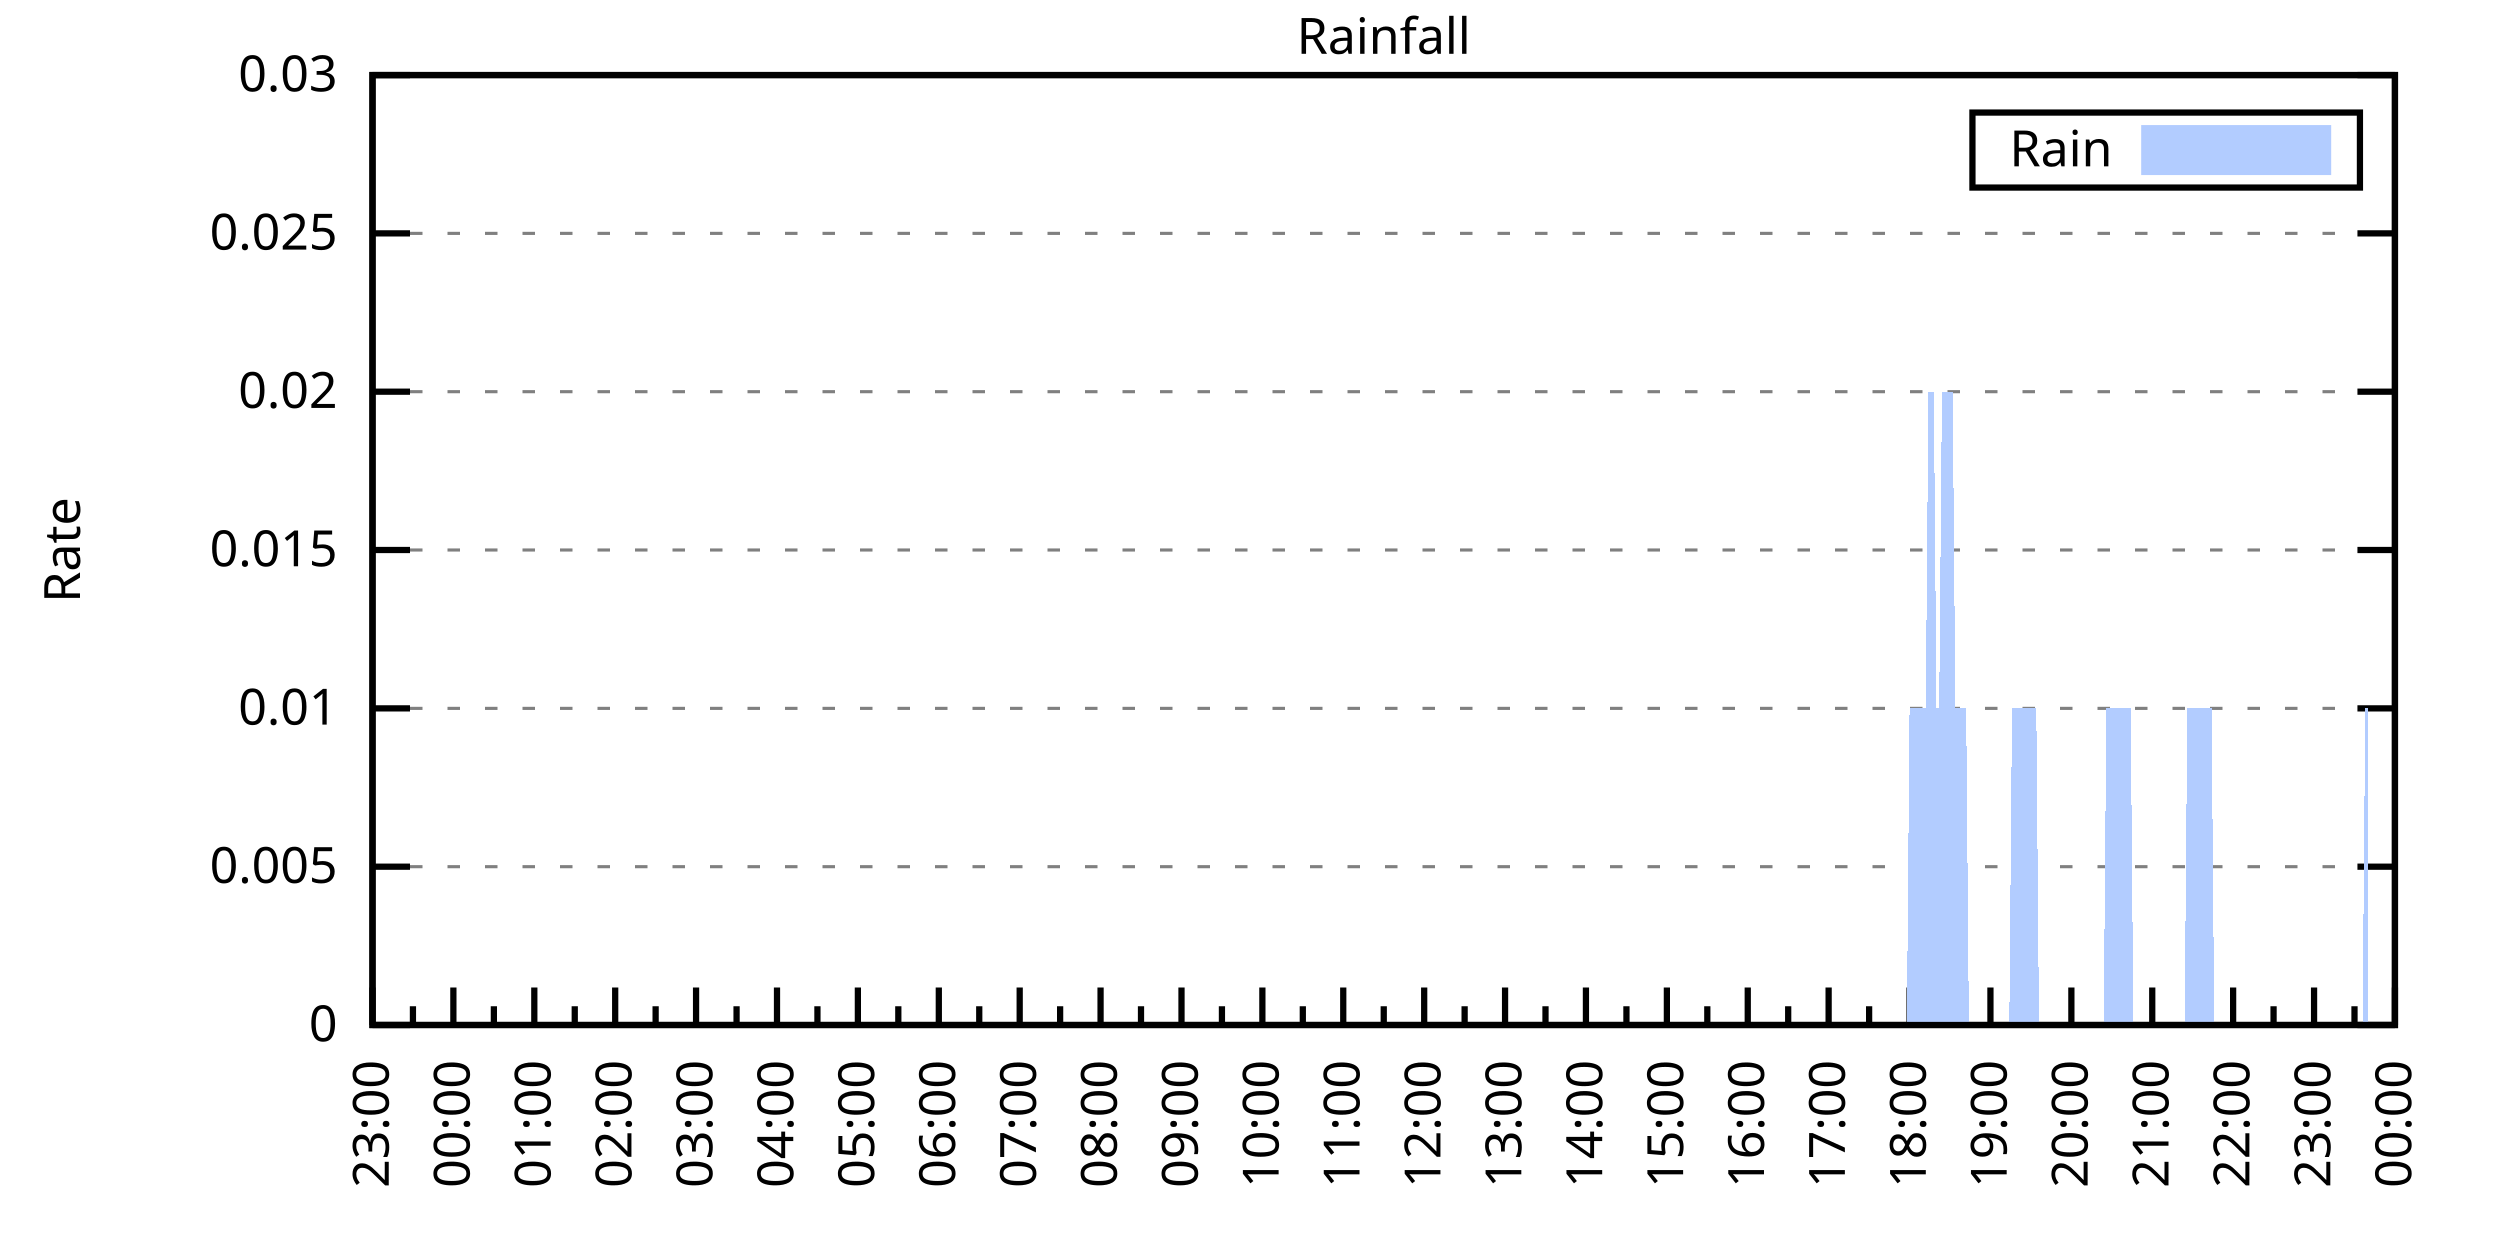
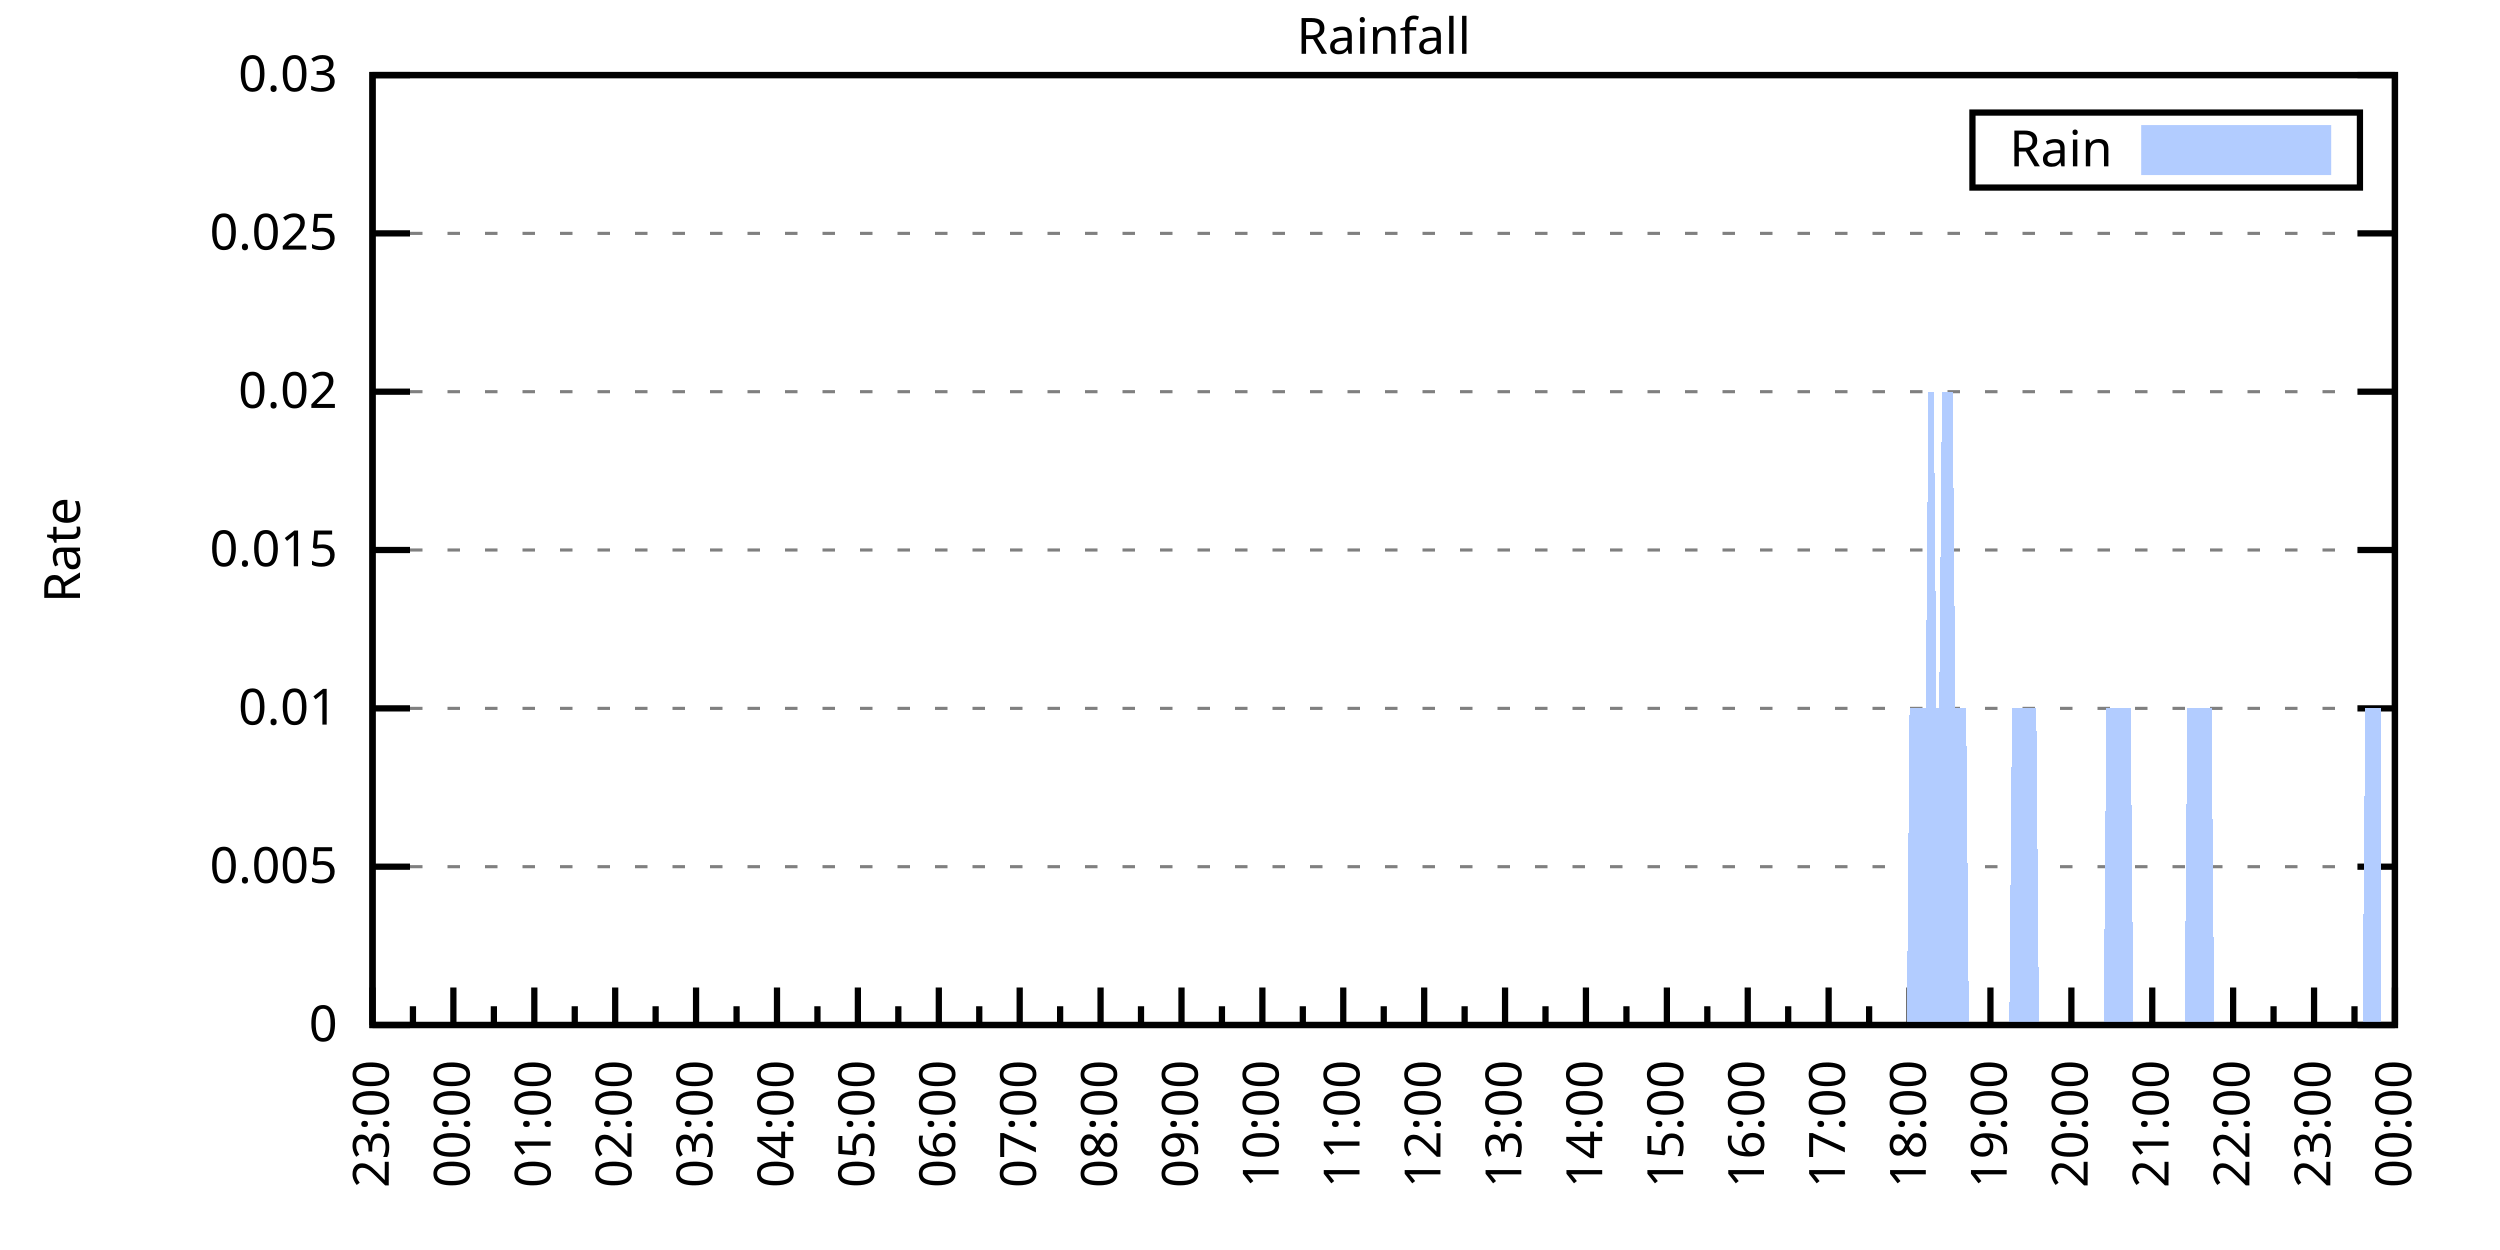
<svg xmlns="http://www.w3.org/2000/svg" xmlns:xlink="http://www.w3.org/1999/xlink" width="400" height="200" viewBox="0 0 400 200">
  <g id="gnuplot_canvas">
    <rect x="0" y="0" width="400" height="200" fill="none" />
    <defs>
      <circle id="gpDot" r="0.5" stroke-width="0.5" stroke="currentColor" />
      <path id="gpPt0" stroke-width="0.333" stroke="currentColor" d="M-1,0 h2 M0,-1 v2" />
      <path id="gpPt1" stroke-width="0.333" stroke="currentColor" d="M-1,-1 L1,1 M1,-1 L-1,1" />
      <path id="gpPt2" stroke-width="0.333" stroke="currentColor" d="M-1,0 L1,0 M0,-1 L0,1 M-1,-1 L1,1 M-1,1 L1,-1" />
      <rect id="gpPt3" stroke-width="0.333" stroke="currentColor" x="-1" y="-1" width="2" height="2" />
      <rect id="gpPt4" stroke-width="0.333" stroke="currentColor" fill="currentColor" x="-1" y="-1" width="2" height="2" />
      <circle id="gpPt5" stroke-width="0.333" stroke="currentColor" cx="0" cy="0" r="1" />
      <use xlink:href="#gpPt5" id="gpPt6" fill="currentColor" stroke="none" />
      <path id="gpPt7" stroke-width="0.333" stroke="currentColor" d="M0,-1.33 L-1.33,0.67 L1.33,0.67 z" />
      <use xlink:href="#gpPt7" id="gpPt8" fill="currentColor" stroke="none" />
      <use xlink:href="#gpPt7" id="gpPt9" stroke="currentColor" transform="rotate(180)" />
      <use xlink:href="#gpPt9" id="gpPt10" fill="currentColor" stroke="none" />
      <use xlink:href="#gpPt3" id="gpPt11" stroke="currentColor" transform="rotate(45)" />
      <use xlink:href="#gpPt11" id="gpPt12" fill="currentColor" stroke="none" />
      <path id="gpPt13" stroke-width="0.333" stroke="currentColor" d="M0,1.330 L1.265,0.411 L0.782,-1.067 L-0.782,-1.076 L-1.265,0.411 z" />
      <use xlink:href="#gpPt13" id="gpPt14" fill="currentColor" stroke="none" />
      <filter id="textbox" filterUnits="objectBoundingBox" x="0" y="0" height="1" width="1">
        <feFlood flood-color="white" flood-opacity="1" result="bgnd" />
        <feComposite in="SourceGraphic" in2="bgnd" operator="atop" />
      </filter>
      <filter id="greybox" filterUnits="objectBoundingBox" x="0" y="0" height="1" width="1">
        <feFlood flood-color="lightgrey" flood-opacity="1" result="grey" />
        <feComposite in="SourceGraphic" in2="grey" operator="atop" />
      </filter>
    </defs>
    <g fill="none" color="white" stroke="currentColor" stroke-width="1.00" stroke-linecap="butt" stroke-linejoin="miter">
</g>
    <g fill="none" color="black" stroke="currentColor" stroke-width="1.00" stroke-linecap="butt" stroke-linejoin="miter">
      <g stroke="none" shape-rendering="crispEdges">
        <polygon fill="rgb(255, 255, 255)" points="59.60,164.00 383.18,164.00 383.18,12.02 59.60,12.02 " />
      </g>
    </g>
    <g fill="none" color="black" stroke="currentColor" stroke-width="1.00" stroke-linecap="butt" stroke-linejoin="miter">
</g>
    <g fill="none" color="black" stroke="black" stroke-width="0.50" stroke-linecap="butt" stroke-linejoin="miter">
</g>
    <g fill="none" color="gray" stroke="currentColor" stroke-width="0.50" stroke-linecap="butt" stroke-linejoin="miter">
      <path stroke="gray" stroke-dasharray="2,4" class="gridline" d="M59.60,164.00 L383.19,164.00  " />
    </g>
    <g fill="none" color="gray" stroke="gray" stroke-width="1.00" stroke-linecap="butt" stroke-linejoin="miter">
</g>
    <g fill="none" color="black" stroke="currentColor" stroke-width="1.00" stroke-linecap="butt" stroke-linejoin="miter">
      <path stroke="black" d="M59.60,164.00 L65.60,164.00 M383.19,164.00 L377.19,164.00  " />
      <g transform="translate(54.00,166.60)" stroke="none" fill="black" font-family="Sans" font-size="8.00" text-anchor="end">
        <text>
          <tspan font-family="Sans"> 0</tspan>
        </text>
      </g>
    </g>
    <g fill="none" color="black" stroke="currentColor" stroke-width="1.00" stroke-linecap="butt" stroke-linejoin="miter">
</g>
    <g fill="none" color="black" stroke="black" stroke-width="0.50" stroke-linecap="butt" stroke-linejoin="miter">
</g>
    <g fill="none" color="gray" stroke="currentColor" stroke-width="0.50" stroke-linecap="butt" stroke-linejoin="miter">
      <path stroke="gray" stroke-dasharray="2,4" class="gridline" d="M59.60,138.67 L383.19,138.67  " />
    </g>
    <g fill="none" color="gray" stroke="gray" stroke-width="1.00" stroke-linecap="butt" stroke-linejoin="miter">
</g>
    <g fill="none" color="black" stroke="currentColor" stroke-width="1.00" stroke-linecap="butt" stroke-linejoin="miter">
      <path stroke="black" d="M59.60,138.67 L65.60,138.67 M383.19,138.67 L377.19,138.67  " />
      <g transform="translate(54.00,141.27)" stroke="none" fill="black" font-family="Sans" font-size="8.00" text-anchor="end">
        <text>
          <tspan font-family="Sans"> 0.005</tspan>
        </text>
      </g>
    </g>
    <g fill="none" color="black" stroke="currentColor" stroke-width="1.00" stroke-linecap="butt" stroke-linejoin="miter">
</g>
    <g fill="none" color="black" stroke="black" stroke-width="0.50" stroke-linecap="butt" stroke-linejoin="miter">
</g>
    <g fill="none" color="gray" stroke="currentColor" stroke-width="0.50" stroke-linecap="butt" stroke-linejoin="miter">
      <path stroke="gray" stroke-dasharray="2,4" class="gridline" d="M59.60,113.34 L383.19,113.34  " />
    </g>
    <g fill="none" color="gray" stroke="gray" stroke-width="1.00" stroke-linecap="butt" stroke-linejoin="miter">
</g>
    <g fill="none" color="black" stroke="currentColor" stroke-width="1.00" stroke-linecap="butt" stroke-linejoin="miter">
      <path stroke="black" d="M59.60,113.34 L65.60,113.34 M383.19,113.34 L377.19,113.34  " />
      <g transform="translate(54.00,115.94)" stroke="none" fill="black" font-family="Sans" font-size="8.00" text-anchor="end">
        <text>
          <tspan font-family="Sans"> 0.01</tspan>
        </text>
      </g>
    </g>
    <g fill="none" color="black" stroke="currentColor" stroke-width="1.00" stroke-linecap="butt" stroke-linejoin="miter">
</g>
    <g fill="none" color="black" stroke="black" stroke-width="0.50" stroke-linecap="butt" stroke-linejoin="miter">
</g>
    <g fill="none" color="gray" stroke="currentColor" stroke-width="0.50" stroke-linecap="butt" stroke-linejoin="miter">
      <path stroke="gray" stroke-dasharray="2,4" class="gridline" d="M59.60,88.00 L383.19,88.00  " />
    </g>
    <g fill="none" color="gray" stroke="gray" stroke-width="1.00" stroke-linecap="butt" stroke-linejoin="miter">
</g>
    <g fill="none" color="black" stroke="currentColor" stroke-width="1.00" stroke-linecap="butt" stroke-linejoin="miter">
      <path stroke="black" d="M59.60,88.00 L65.60,88.00 M383.19,88.00 L377.19,88.00  " />
      <g transform="translate(54.00,90.60)" stroke="none" fill="black" font-family="Sans" font-size="8.00" text-anchor="end">
        <text>
          <tspan font-family="Sans"> 0.015</tspan>
        </text>
      </g>
    </g>
    <g fill="none" color="black" stroke="currentColor" stroke-width="1.00" stroke-linecap="butt" stroke-linejoin="miter">
</g>
    <g fill="none" color="black" stroke="black" stroke-width="0.50" stroke-linecap="butt" stroke-linejoin="miter">
</g>
    <g fill="none" color="gray" stroke="currentColor" stroke-width="0.50" stroke-linecap="butt" stroke-linejoin="miter">
      <path stroke="gray" stroke-dasharray="2,4" class="gridline" d="M59.60,62.67 L383.19,62.67  " />
    </g>
    <g fill="none" color="gray" stroke="gray" stroke-width="1.00" stroke-linecap="butt" stroke-linejoin="miter">
</g>
    <g fill="none" color="black" stroke="currentColor" stroke-width="1.00" stroke-linecap="butt" stroke-linejoin="miter">
      <path stroke="black" d="M59.60,62.67 L65.60,62.67 M383.19,62.67 L377.19,62.67  " />
      <g transform="translate(54.00,65.27)" stroke="none" fill="black" font-family="Sans" font-size="8.00" text-anchor="end">
        <text>
          <tspan font-family="Sans"> 0.02</tspan>
        </text>
      </g>
    </g>
    <g fill="none" color="black" stroke="currentColor" stroke-width="1.00" stroke-linecap="butt" stroke-linejoin="miter">
</g>
    <g fill="none" color="black" stroke="black" stroke-width="0.50" stroke-linecap="butt" stroke-linejoin="miter">
</g>
    <g fill="none" color="gray" stroke="currentColor" stroke-width="0.50" stroke-linecap="butt" stroke-linejoin="miter">
      <path stroke="gray" stroke-dasharray="2,4" class="gridline" d="M59.60,37.34 L383.19,37.34  " />
    </g>
    <g fill="none" color="gray" stroke="gray" stroke-width="1.00" stroke-linecap="butt" stroke-linejoin="miter">
</g>
    <g fill="none" color="black" stroke="currentColor" stroke-width="1.00" stroke-linecap="butt" stroke-linejoin="miter">
      <path stroke="black" d="M59.60,37.34 L65.60,37.34 M383.19,37.34 L377.19,37.34  " />
      <g transform="translate(54.00,39.94)" stroke="none" fill="black" font-family="Sans" font-size="8.00" text-anchor="end">
        <text>
          <tspan font-family="Sans"> 0.025</tspan>
        </text>
      </g>
    </g>
    <g fill="none" color="black" stroke="currentColor" stroke-width="1.00" stroke-linecap="butt" stroke-linejoin="miter">
</g>
    <g fill="none" color="black" stroke="black" stroke-width="0.50" stroke-linecap="butt" stroke-linejoin="miter">
</g>
    <g fill="none" color="gray" stroke="currentColor" stroke-width="0.50" stroke-linecap="butt" stroke-linejoin="miter">
      <path stroke="gray" stroke-dasharray="2,4" class="gridline" d="M59.60,12.01 L383.19,12.01  " />
    </g>
    <g fill="none" color="gray" stroke="gray" stroke-width="1.00" stroke-linecap="butt" stroke-linejoin="miter">
</g>
    <g fill="none" color="black" stroke="currentColor" stroke-width="1.00" stroke-linecap="butt" stroke-linejoin="miter">
      <path stroke="black" d="M59.60,12.01 L65.60,12.01 M383.19,12.01 L377.19,12.01  " />
      <g transform="translate(54.00,14.61)" stroke="none" fill="black" font-family="Sans" font-size="8.00" text-anchor="end">
        <text>
          <tspan font-family="Sans"> 0.03</tspan>
        </text>
      </g>
    </g>
    <g fill="none" color="black" stroke="currentColor" stroke-width="1.00" stroke-linecap="butt" stroke-linejoin="miter">
      <path stroke="black" d="M59.60,164.00 L59.60,158.00  " />
      <g transform="translate(62.20,169.60) rotate(270)" stroke="none" fill="black" font-family="Sans" font-size="8.00" text-anchor="end">
        <text>
          <tspan font-family="Sans">23:00</tspan>
        </text>
      </g>
    </g>
    <g fill="none" color="black" stroke="currentColor" stroke-width="1.00" stroke-linecap="butt" stroke-linejoin="miter">
      <path stroke="black" d="M66.07,164.00 L66.07,161.00 M72.54,164.00 L72.54,158.00  " />
      <g transform="translate(75.14,169.60) rotate(270)" stroke="none" fill="black" font-family="Sans" font-size="8.00" text-anchor="end">
        <text>
          <tspan font-family="Sans">00:00</tspan>
        </text>
      </g>
    </g>
    <g fill="none" color="black" stroke="currentColor" stroke-width="1.00" stroke-linecap="butt" stroke-linejoin="miter">
      <path stroke="black" d="M79.02,164.00 L79.02,161.00 M85.49,164.00 L85.49,158.00  " />
      <g transform="translate(88.09,169.60) rotate(270)" stroke="none" fill="black" font-family="Sans" font-size="8.00" text-anchor="end">
        <text>
          <tspan font-family="Sans">01:00</tspan>
        </text>
      </g>
    </g>
    <g fill="none" color="black" stroke="currentColor" stroke-width="1.00" stroke-linecap="butt" stroke-linejoin="miter">
      <path stroke="black" d="M91.96,164.00 L91.96,161.00 M98.43,164.00 L98.43,158.00  " />
      <g transform="translate(101.03,169.60) rotate(270)" stroke="none" fill="black" font-family="Sans" font-size="8.00" text-anchor="end">
        <text>
          <tspan font-family="Sans">02:00</tspan>
        </text>
      </g>
    </g>
    <g fill="none" color="black" stroke="currentColor" stroke-width="1.00" stroke-linecap="butt" stroke-linejoin="miter">
      <path stroke="black" d="M104.90,164.00 L104.90,161.00 M111.37,164.00 L111.37,158.00  " />
      <g transform="translate(113.97,169.60) rotate(270)" stroke="none" fill="black" font-family="Sans" font-size="8.00" text-anchor="end">
        <text>
          <tspan font-family="Sans">03:00</tspan>
        </text>
      </g>
    </g>
    <g fill="none" color="black" stroke="currentColor" stroke-width="1.00" stroke-linecap="butt" stroke-linejoin="miter">
      <path stroke="black" d="M117.85,164.00 L117.85,161.00 M124.32,164.00 L124.32,158.00  " />
      <g transform="translate(126.92,169.60) rotate(270)" stroke="none" fill="black" font-family="Sans" font-size="8.00" text-anchor="end">
        <text>
          <tspan font-family="Sans">04:00</tspan>
        </text>
      </g>
    </g>
    <g fill="none" color="black" stroke="currentColor" stroke-width="1.00" stroke-linecap="butt" stroke-linejoin="miter">
      <path stroke="black" d="M130.79,164.00 L130.79,161.00 M137.26,164.00 L137.26,158.00  " />
      <g transform="translate(139.86,169.60) rotate(270)" stroke="none" fill="black" font-family="Sans" font-size="8.00" text-anchor="end">
        <text>
          <tspan font-family="Sans">05:00</tspan>
        </text>
      </g>
    </g>
    <g fill="none" color="black" stroke="currentColor" stroke-width="1.00" stroke-linecap="butt" stroke-linejoin="miter">
      <path stroke="black" d="M143.73,164.00 L143.73,161.00 M150.21,164.00 L150.21,158.00  " />
      <g transform="translate(152.81,169.60) rotate(270)" stroke="none" fill="black" font-family="Sans" font-size="8.00" text-anchor="end">
        <text>
          <tspan font-family="Sans">06:00</tspan>
        </text>
      </g>
    </g>
    <g fill="none" color="black" stroke="currentColor" stroke-width="1.00" stroke-linecap="butt" stroke-linejoin="miter">
      <path stroke="black" d="M156.68,164.00 L156.68,161.00 M163.15,164.00 L163.15,158.00  " />
      <g transform="translate(165.75,169.60) rotate(270)" stroke="none" fill="black" font-family="Sans" font-size="8.00" text-anchor="end">
        <text>
          <tspan font-family="Sans">07:00</tspan>
        </text>
      </g>
    </g>
    <g fill="none" color="black" stroke="currentColor" stroke-width="1.00" stroke-linecap="butt" stroke-linejoin="miter">
      <path stroke="black" d="M169.62,164.00 L169.62,161.00 M176.09,164.00 L176.09,158.00  " />
      <g transform="translate(178.69,169.60) rotate(270)" stroke="none" fill="black" font-family="Sans" font-size="8.00" text-anchor="end">
        <text>
          <tspan font-family="Sans">08:00</tspan>
        </text>
      </g>
    </g>
    <g fill="none" color="black" stroke="currentColor" stroke-width="1.00" stroke-linecap="butt" stroke-linejoin="miter">
      <path stroke="black" d="M182.56,164.00 L182.56,161.00 M189.04,164.00 L189.04,158.00  " />
      <g transform="translate(191.64,169.60) rotate(270)" stroke="none" fill="black" font-family="Sans" font-size="8.00" text-anchor="end">
        <text>
          <tspan font-family="Sans">09:00</tspan>
        </text>
      </g>
    </g>
    <g fill="none" color="black" stroke="currentColor" stroke-width="1.00" stroke-linecap="butt" stroke-linejoin="miter">
      <path stroke="black" d="M195.51,164.00 L195.51,161.00 M201.98,164.00 L201.98,158.00  " />
      <g transform="translate(204.58,169.60) rotate(270)" stroke="none" fill="black" font-family="Sans" font-size="8.00" text-anchor="end">
        <text>
          <tspan font-family="Sans">10:00</tspan>
        </text>
      </g>
    </g>
    <g fill="none" color="black" stroke="currentColor" stroke-width="1.00" stroke-linecap="butt" stroke-linejoin="miter">
      <path stroke="black" d="M208.45,164.00 L208.45,161.00 M214.92,164.00 L214.92,158.00  " />
      <g transform="translate(217.52,169.60) rotate(270)" stroke="none" fill="black" font-family="Sans" font-size="8.00" text-anchor="end">
        <text>
          <tspan font-family="Sans">11:00</tspan>
        </text>
      </g>
    </g>
    <g fill="none" color="black" stroke="currentColor" stroke-width="1.00" stroke-linecap="butt" stroke-linejoin="miter">
      <path stroke="black" d="M221.40,164.00 L221.40,161.00 M227.87,164.00 L227.87,158.00  " />
      <g transform="translate(230.47,169.60) rotate(270)" stroke="none" fill="black" font-family="Sans" font-size="8.00" text-anchor="end">
        <text>
          <tspan font-family="Sans">12:00</tspan>
        </text>
      </g>
    </g>
    <g fill="none" color="black" stroke="currentColor" stroke-width="1.00" stroke-linecap="butt" stroke-linejoin="miter">
      <path stroke="black" d="M234.34,164.00 L234.34,161.00 M240.81,164.00 L240.81,158.00  " />
      <g transform="translate(243.41,169.60) rotate(270)" stroke="none" fill="black" font-family="Sans" font-size="8.00" text-anchor="end">
        <text>
          <tspan font-family="Sans">13:00</tspan>
        </text>
      </g>
    </g>
    <g fill="none" color="black" stroke="currentColor" stroke-width="1.00" stroke-linecap="butt" stroke-linejoin="miter">
      <path stroke="black" d="M247.28,164.00 L247.28,161.00 M253.75,164.00 L253.75,158.00  " />
      <g transform="translate(256.35,169.60) rotate(270)" stroke="none" fill="black" font-family="Sans" font-size="8.00" text-anchor="end">
        <text>
          <tspan font-family="Sans">14:00</tspan>
        </text>
      </g>
    </g>
    <g fill="none" color="black" stroke="currentColor" stroke-width="1.00" stroke-linecap="butt" stroke-linejoin="miter">
      <path stroke="black" d="M260.23,164.00 L260.23,161.00 M266.70,164.00 L266.70,158.00  " />
      <g transform="translate(269.30,169.60) rotate(270)" stroke="none" fill="black" font-family="Sans" font-size="8.00" text-anchor="end">
        <text>
          <tspan font-family="Sans">15:00</tspan>
        </text>
      </g>
    </g>
    <g fill="none" color="black" stroke="currentColor" stroke-width="1.00" stroke-linecap="butt" stroke-linejoin="miter">
      <path stroke="black" d="M273.17,164.00 L273.17,161.00 M279.64,164.00 L279.64,158.00  " />
      <g transform="translate(282.24,169.60) rotate(270)" stroke="none" fill="black" font-family="Sans" font-size="8.00" text-anchor="end">
        <text>
          <tspan font-family="Sans">16:00</tspan>
        </text>
      </g>
    </g>
    <g fill="none" color="black" stroke="currentColor" stroke-width="1.00" stroke-linecap="butt" stroke-linejoin="miter">
      <path stroke="black" d="M286.11,164.00 L286.11,161.00 M292.58,164.00 L292.58,158.00  " />
      <g transform="translate(295.18,169.60) rotate(270)" stroke="none" fill="black" font-family="Sans" font-size="8.00" text-anchor="end">
        <text>
          <tspan font-family="Sans">17:00</tspan>
        </text>
      </g>
    </g>
    <g fill="none" color="black" stroke="currentColor" stroke-width="1.00" stroke-linecap="butt" stroke-linejoin="miter">
      <path stroke="black" d="M299.06,164.00 L299.06,161.00 M305.53,164.00 L305.53,158.00  " />
      <g transform="translate(308.13,169.60) rotate(270)" stroke="none" fill="black" font-family="Sans" font-size="8.00" text-anchor="end">
        <text>
          <tspan font-family="Sans">18:00</tspan>
        </text>
      </g>
    </g>
    <g fill="none" color="black" stroke="currentColor" stroke-width="1.00" stroke-linecap="butt" stroke-linejoin="miter">
      <path stroke="black" d="M312.00,164.00 L312.00,161.00 M318.47,164.00 L318.47,158.00  " />
      <g transform="translate(321.07,169.60) rotate(270)" stroke="none" fill="black" font-family="Sans" font-size="8.00" text-anchor="end">
        <text>
          <tspan font-family="Sans">19:00</tspan>
        </text>
      </g>
    </g>
    <g fill="none" color="black" stroke="currentColor" stroke-width="1.00" stroke-linecap="butt" stroke-linejoin="miter">
      <path stroke="black" d="M324.94,164.00 L324.94,161.00 M331.42,164.00 L331.42,158.00  " />
      <g transform="translate(334.02,169.60) rotate(270)" stroke="none" fill="black" font-family="Sans" font-size="8.00" text-anchor="end">
        <text>
          <tspan font-family="Sans">20:00</tspan>
        </text>
      </g>
    </g>
    <g fill="none" color="black" stroke="currentColor" stroke-width="1.00" stroke-linecap="butt" stroke-linejoin="miter">
      <path stroke="black" d="M337.89,164.00 L337.89,161.00 M344.36,164.00 L344.36,158.00  " />
      <g transform="translate(346.96,169.60) rotate(270)" stroke="none" fill="black" font-family="Sans" font-size="8.00" text-anchor="end">
        <text>
          <tspan font-family="Sans">21:00</tspan>
        </text>
      </g>
    </g>
    <g fill="none" color="black" stroke="currentColor" stroke-width="1.00" stroke-linecap="butt" stroke-linejoin="miter">
      <path stroke="black" d="M350.83,164.00 L350.83,161.00 M357.30,164.00 L357.30,158.00  " />
      <g transform="translate(359.90,169.60) rotate(270)" stroke="none" fill="black" font-family="Sans" font-size="8.00" text-anchor="end">
        <text>
          <tspan font-family="Sans">22:00</tspan>
        </text>
      </g>
    </g>
    <g fill="none" color="black" stroke="currentColor" stroke-width="1.00" stroke-linecap="butt" stroke-linejoin="miter">
      <path stroke="black" d="M363.77,164.00 L363.77,161.00 M370.25,164.00 L370.25,158.00  " />
      <g transform="translate(372.85,169.60) rotate(270)" stroke="none" fill="black" font-family="Sans" font-size="8.00" text-anchor="end">
        <text>
          <tspan font-family="Sans">23:00</tspan>
        </text>
      </g>
    </g>
    <g fill="none" color="black" stroke="currentColor" stroke-width="1.00" stroke-linecap="butt" stroke-linejoin="miter">
      <path stroke="black" d="M376.72,164.00 L376.72,161.00 M383.19,164.00 L383.19,158.00  " />
      <g transform="translate(385.79,169.60) rotate(270)" stroke="none" fill="black" font-family="Sans" font-size="8.00" text-anchor="end">
        <text>
          <tspan font-family="Sans">00:00</tspan>
        </text>
      </g>
    </g>
    <g fill="none" color="black" stroke="currentColor" stroke-width="1.00" stroke-linecap="butt" stroke-linejoin="miter">
</g>
    <g fill="none" color="black" stroke="currentColor" stroke-width="1.00" stroke-linecap="butt" stroke-linejoin="miter">
      <path stroke="black" d="M59.60,12.01 L59.60,164.00 L383.19,164.00 L383.19,12.01 L59.60,12.01 Z  " />
    </g>
    <g fill="none" color="black" stroke="currentColor" stroke-width="1.00" stroke-linecap="butt" stroke-linejoin="miter">
      <g transform="translate(12.80,88.01) rotate(270)" stroke="none" fill="black" font-family="Sans" font-size="8.00" text-anchor="middle">
        <text>
          <tspan font-family="Sans">Rate</tspan>
        </text>
      </g>
    </g>
    <g fill="none" color="black" stroke="currentColor" stroke-width="1.00" stroke-linecap="butt" stroke-linejoin="miter">
</g>
    <g fill="none" color="black" stroke="currentColor" stroke-width="1.00" stroke-linecap="butt" stroke-linejoin="miter">
      <path stroke="black" d="M315.59,30.01 L315.59,18.01 L377.59,18.01 L377.59,30.01 L315.59,30.01 Z  " />
    </g>
    <g id="Rainfall_plot_1">
      <g fill="none" color="white" stroke="black" stroke-width="2.00" stroke-linecap="butt" stroke-linejoin="miter">
</g>
      <g fill="none" color="black" stroke="currentColor" stroke-width="2.00" stroke-linecap="butt" stroke-linejoin="miter">
        <g transform="translate(337.99,26.61)" stroke="none" fill="black" font-family="Sans" font-size="8.00" text-anchor="end">
          <text>
            <tspan font-family="Sans">Rain</tspan>
          </text>
        </g>
      </g>
      <g fill="none" color="black" stroke="currentColor" stroke-width="2.00" stroke-linecap="butt" stroke-linejoin="miter">
        <g stroke="none" shape-rendering="crispEdges">
          <polygon fill="rgb(178, 204, 255)" points="343.59,27.01 371.99,27.01 371.99,21.01 343.59,21.01 " />
        </g>
        <path stroke="rgb(178, 204, 255)" d="M343.59,27.01 L371.99,27.01 L371.99,21.01 L343.59,21.01 L343.59,27.01 Z  " />
      </g>
      <g fill="none" color="black" stroke="currentColor" stroke-width="2.00" stroke-linecap="butt" stroke-linejoin="miter">
        <g stroke="none" shape-rendering="crispEdges">
-           <polygon fill="rgb(178, 204, 255)" points="68.66,164.00 69.09,164.00 69.52,164.00 69.95,164.00 70.39,164.00 70.82,164.00 71.25,164.00 71.68,164.00 72.11,164.00 72.54,164.00 72.98,164.00 73.41,164.00 73.84,164.00 74.27,164.00 74.70,164.00 75.13,164.00 75.56,164.00 76.00,164.00 76.43,164.00 76.86,164.00 77.29,164.00 77.72,164.00 78.15,164.00 78.58,164.00 79.02,164.00 79.45,164.00 79.88,164.00 80.31,164.00 80.74,164.00 81.17,164.00 81.60,164.00 82.04,164.00 82.47,164.00 82.90,164.00 83.33,164.00 83.76,164.00 84.19,164.00 84.62,164.00 85.06,164.00 85.49,164.00 85.92,164.00 86.35,164.00 86.78,164.00 87.21,164.00 87.64,164.00 88.08,164.00 88.51,164.00 88.94,164.00 89.37,164.00 89.80,164.00 90.23,164.00 90.66,164.00 91.10,164.00 91.53,164.00 91.96,164.00 92.39,164.00 92.82,164.00 93.25,164.00 93.68,164.00 94.12,164.00 94.55,164.00 94.98,164.00 95.41,164.00 95.84,164.00 96.27,164.00 96.70,164.00 97.14,164.00 97.57,164.00 98.00,164.00 98.43,164.00 98.86,164.00 99.29,164.00 99.73,164.00 100.16,164.00 100.59,164.00 101.02,164.00 101.45,164.00 101.88,164.00 102.31,164.00 102.75,164.00 103.18,164.00 103.61,164.00 104.04,164.00 104.47,164.00 104.90,164.00 105.33,164.00 105.77,164.00 106.20,164.00 106.63,164.00 107.06,164.00 107.49,164.00 107.92,164.00 108.35,164.00 108.79,164.00 109.22,164.00 109.65,164.00 110.08,164.00 110.51,164.00 110.94,164.00 111.37,164.00 111.81,164.00 112.24,164.00 112.67,164.00 113.10,164.00 113.53,164.00 113.96,164.00 114.39,164.00 114.83,164.00 115.26,164.00 115.69,164.00 116.12,164.00 116.55,164.00 116.98,164.00 117.41,164.00 117.85,164.00 118.28,164.00 118.71,164.00 119.14,164.00 119.57,164.00 120.00,164.00 120.43,164.00 120.87,164.00 121.30,164.00 121.73,164.00 122.16,164.00 122.59,164.00 123.02,164.00 123.46,164.00 123.89,164.00 124.32,164.00 124.75,164.00 125.18,164.00 125.61,164.00 126.04,164.00 126.48,164.00 126.91,164.00 127.34,164.00 127.77,164.00 128.20,164.00 128.63,164.00 129.06,164.00 129.50,164.00 129.93,164.00 130.36,164.00 130.79,164.00 131.22,164.00 131.65,164.00 132.08,164.00 132.52,164.00 132.95,164.00 133.38,164.00 133.81,164.00 134.24,164.00 134.67,164.00 135.10,164.00 135.54,164.00 135.97,164.00 136.40,164.00 136.83,164.00 137.26,164.00 137.69,164.00 138.12,164.00 138.56,164.00 138.99,164.00 139.42,164.00 139.85,164.00 140.28,164.00 140.71,164.00 141.14,164.00 141.58,164.00 142.01,164.00 142.44,164.00 142.87,164.00 143.30,164.00 143.73,164.00 144.16,164.00 144.60,164.00 145.03,164.00 145.46,164.00 145.89,164.00 146.32,164.00 146.75,164.00 147.19,164.00 147.62,164.00 148.05,164.00 148.48,164.00 148.91,164.00 149.34,164.00 149.77,164.00 150.21,164.00 150.64,164.00 151.07,164.00 151.50,164.00 151.93,164.00 152.36,164.00 152.79,164.00 153.23,164.00 153.66,164.00 154.09,164.00 154.52,164.00 154.95,164.00 155.38,164.00 155.81,164.00 156.25,164.00 156.68,164.00 157.11,164.00 157.54,164.00 157.97,164.00 158.40,164.00 158.83,164.00 159.27,164.00 159.70,164.00 160.13,164.00 160.56,164.00 160.99,164.00 161.42,164.00 161.85,164.00 162.29,164.00 162.72,164.00 163.15,164.00 163.58,164.00 164.01,164.00 164.44,164.00 164.87,164.00 165.31,164.00 165.74,164.00 166.17,164.00 166.60,164.00 167.03,164.00 167.46,164.00 167.89,164.00 168.33,164.00 168.76,164.00 169.19,164.00 169.62,164.00 170.05,164.00 170.48,164.00 170.91,164.00 171.35,164.00 171.78,164.00 172.21,164.00 172.64,164.00 173.07,164.00 173.50,164.00 173.94,164.00 174.37,164.00 174.80,164.00 175.23,164.00 175.66,164.00 176.09,164.00 176.52,164.00 176.96,164.00 177.39,164.00 177.82,164.00 178.25,164.00 178.68,164.00 179.11,164.00 179.54,164.00 179.98,164.00 180.41,164.00 180.84,164.00 181.27,164.00 181.70,164.00 182.13,164.00 182.56,164.00 183.00,164.00 183.43,164.00 183.86,164.00 184.29,164.00 184.72,164.00 185.15,164.00 185.58,164.00 186.02,164.00 186.45,164.00 186.88,164.00 187.31,164.00 187.74,164.00 188.17,164.00 188.60,164.00 189.04,164.00 189.47,164.00 189.90,164.00 190.33,164.00 190.76,164.00 191.19,164.00 191.62,164.00 192.06,164.00 192.49,164.00 192.92,164.00 193.35,164.00 193.78,164.00 194.21,164.00 194.64,164.00 195.08,164.00 195.51,164.00 195.94,164.00 196.37,164.00 196.80,164.00 197.23,164.00 197.67,164.00 198.10,164.00 198.53,164.00 198.96,164.00 199.39,164.00 199.82,164.00 200.25,164.00 200.69,164.00 201.12,164.00 201.55,164.00 201.98,164.00 202.41,164.00 202.84,164.00 203.27,164.00 203.71,164.00 204.14,164.00 204.57,164.00 205.00,164.00 205.43,164.00 205.86,164.00 206.29,164.00 206.73,164.00 207.16,164.00 207.59,164.00 208.02,164.00 208.45,164.00 208.88,164.00 209.31,164.00 209.75,164.00 210.18,164.00 210.61,164.00 211.04,164.00 211.47,164.00 211.90,164.00 212.33,164.00 212.77,164.00 213.20,164.00 213.63,164.00 214.06,164.00 214.49,164.00 214.92,164.00 215.35,164.00 215.79,164.00 216.22,164.00 216.65,164.00 217.08,164.00 217.51,164.00 217.94,164.00 218.37,164.00 218.81,164.00 219.24,164.00 219.67,164.00 220.10,164.00 220.53,164.00 220.96,164.00 221.40,164.00 221.83,164.00 222.26,164.00 222.69,164.00 223.12,164.00 223.55,164.00 223.98,164.00 224.42,164.00 224.85,164.00 225.28,164.00 225.71,164.00 226.14,164.00 226.57,164.00 227.00,164.00 227.44,164.00 227.87,164.00 228.30,164.00 228.73,164.00 229.16,164.00 229.59,164.00 230.02,164.00 230.46,164.00 230.89,164.00 231.32,164.00 231.75,164.00 232.18,164.00 232.61,164.00 233.04,164.00 233.48,164.00 233.91,164.00 234.34,164.00 234.77,164.00 235.20,164.00 235.63,164.00 236.06,164.00 236.50,164.00 236.93,164.00 237.36,164.00 237.79,164.00 238.22,164.00 238.65,164.00 239.08,164.00 239.52,164.00 239.95,164.00 240.38,164.00 240.81,164.00 241.24,164.00 241.67,164.00 242.10,164.00 242.54,164.00 242.97,164.00 243.40,164.00 243.83,164.00 244.26,164.00 244.69,164.00 245.12,164.00 245.56,164.00 245.99,164.00 246.42,164.00 246.85,164.00 247.28,164.00 247.71,164.00 248.15,164.00 248.58,164.00 249.01,164.00 249.44,164.00 249.87,164.00 250.30,164.00 250.73,164.00 251.17,164.00 251.60,164.00 252.03,164.00 252.46,164.00 252.89,164.00 253.32,164.00 253.75,164.00 254.19,164.00 254.62,164.00 255.05,164.00 255.48,164.00 255.91,164.00 256.34,164.00 256.77,164.00 257.21,164.00 257.64,164.00 258.07,164.00 258.50,164.00 258.93,164.00 259.36,164.00 259.79,164.00 260.23,164.00 260.66,164.00 261.09,164.00 261.52,164.00 261.95,164.00 262.38,164.00 262.81,164.00 263.25,164.00 263.68,164.00 264.11,164.00 264.54,164.00 264.97,164.00 265.40,164.00 265.83,164.00 266.27,164.00 266.70,164.00 267.13,164.00 267.56,164.00 267.99,164.00 268.42,164.00 268.85,164.00 269.29,164.00 269.72,164.00 270.15,164.00 270.58,164.00 271.01,164.00 271.44,164.00 271.88,164.00 272.31,164.00 272.74,164.00 273.17,164.00 273.60,164.00 274.03,164.00 274.46,164.00 274.90,164.00 275.33,164.00 275.76,164.00 276.19,164.00 276.62,164.00 277.05,164.00 277.48,164.00 277.92,164.00 278.35,164.00 278.78,164.00 279.21,164.00 279.64,164.00 280.07,164.00 280.50,164.00 280.94,164.00 281.37,164.00 281.80,164.00 282.23,164.00 282.66,164.00 283.09,164.00 283.52,164.00 283.96,164.00 284.39,164.00 284.82,164.00 285.25,164.00 285.68,164.00 286.11,164.00 286.54,164.00 286.98,164.00 287.41,164.00 287.84,164.00 288.27,164.00 288.70,164.00 289.13,164.00 289.56,164.00 290.00,164.00 290.43,164.00 290.86,164.00 291.29,164.00 291.72,164.00 292.15,164.00 292.58,164.00 293.02,164.00 293.45,164.00 293.88,164.00 294.31,164.00 294.74,164.00 295.17,164.00 295.60,164.00 296.04,164.00 296.47,164.00 296.90,164.00 297.33,164.00 297.76,164.00 298.19,164.00 298.63,164.00 299.06,164.00 299.49,164.00 299.92,164.00 300.35,164.00 300.78,164.00 301.21,164.00 301.65,164.00 302.08,164.00 302.51,164.00 302.94,164.00 303.37,164.00 303.80,164.00 304.23,164.00 304.67,164.00 305.10,164.00 305.53,113.34 305.96,113.34 306.39,113.34 306.82,113.34 307.25,113.34 307.69,113.34 308.12,113.34 308.55,62.67 308.98,62.67 309.41,62.67 309.84,113.34 310.27,113.34 310.71,62.67 311.14,62.67 311.57,62.67 312.00,62.67 312.43,62.67 312.86,113.34 313.29,113.34 313.73,113.34 314.16,113.34 314.59,113.34 315.02,164.00 315.45,164.00 315.88,164.00 316.31,164.00 316.75,164.00 317.18,164.00 317.61,164.00 318.04,164.00 318.47,164.00 318.90,164.00 319.33,164.00 319.77,164.00 320.20,164.00 320.63,164.00 321.06,164.00 321.49,164.00 321.92,113.34 322.36,113.34 322.79,113.34 323.22,113.34 323.65,113.34 324.08,113.34 324.51,113.34 324.94,113.34 325.38,113.34 325.81,113.34 326.24,164.00 326.67,164.00 327.10,164.00 327.53,164.00 327.96,164.00 328.40,164.00 328.83,164.00 329.26,164.00 329.69,164.00 330.12,164.00 330.55,164.00 330.98,164.00 331.42,164.00 331.85,164.00 332.28,164.00 332.71,164.00 333.14,164.00 333.57,164.00 334.00,164.00 334.44,164.00 334.87,164.00 335.30,164.00 335.73,164.00 336.16,164.00 336.59,164.00 337.02,113.34 337.46,113.34 337.89,113.34 338.32,113.34 338.75,113.34 339.18,113.34 339.61,113.34 340.04,113.34 340.48,113.34 340.91,113.34 341.34,164.00 341.77,164.00 342.20,164.00 342.63,164.00 343.06,164.00 343.50,164.00 343.93,164.00 344.36,164.00 344.79,164.00 345.22,164.00 345.65,164.00 346.09,164.00 346.52,164.00 346.95,164.00 347.38,164.00 347.81,164.00 348.24,164.00 348.67,164.00 349.11,164.00 349.54,164.00 349.97,113.34 350.40,113.34 350.83,113.34 351.26,113.34 351.69,113.34 352.13,113.34 352.56,113.34 352.99,113.34 353.42,113.34 353.85,113.34 354.28,164.00 354.71,164.00 355.15,164.00 355.58,164.00 356.01,164.00 356.44,164.00 356.87,164.00 357.30,164.00 357.73,164.00 358.17,164.00 358.60,164.00 359.03,164.00 359.46,164.00 359.89,164.00 360.32,164.00 360.75,164.00 361.19,164.00 361.62,164.00 362.05,164.00 362.48,164.00 362.91,164.00 363.34,164.00 363.77,164.00 364.21,164.00 364.64,164.00 365.07,164.00 365.50,164.00 365.93,164.00 366.36,164.00 366.79,164.00 367.23,164.00 367.66,164.00 368.09,164.00 368.52,164.00 368.95,164.00 369.38,164.00 369.81,164.00 370.25,164.00 370.68,164.00 371.11,164.00 371.54,164.00 371.97,164.00 372.40,164.00 372.84,164.00 373.27,164.00 373.70,164.00 374.13,164.00 374.56,164.00 374.99,164.00 375.42,164.00 375.86,164.00 376.29,164.00 376.72,164.00 377.15,164.00 377.58,164.00 378.01,164.00 378.44,113.34 378.88,113.34 378.88,164.00 68.66,164.00 " />
+           <polygon fill="rgb(178, 204, 255)" points="70.82,164.00 71.25,164.00 71.68,164.00 72.11,164.00 72.54,164.00 72.98,164.00 73.41,164.00 73.84,164.00 74.27,164.00 74.70,164.00 75.13,164.00 75.56,164.00 76.00,164.00 76.43,164.00 76.86,164.00 77.29,164.00 77.72,164.00 78.15,164.00 78.58,164.00 79.02,164.00 79.45,164.00 79.88,164.00 80.31,164.00 80.74,164.00 81.17,164.00 81.60,164.00 82.04,164.00 82.47,164.00 82.90,164.00 83.33,164.00 83.76,164.00 84.19,164.00 84.62,164.00 85.06,164.00 85.49,164.00 85.92,164.00 86.35,164.00 86.78,164.00 87.21,164.00 87.64,164.00 88.08,164.00 88.51,164.00 88.94,164.00 89.37,164.00 89.80,164.00 90.23,164.00 90.66,164.00 91.10,164.00 91.53,164.00 91.96,164.00 92.39,164.00 92.82,164.00 93.25,164.00 93.68,164.00 94.12,164.00 94.55,164.00 94.98,164.00 95.41,164.00 95.84,164.00 96.27,164.00 96.70,164.00 97.14,164.00 97.57,164.00 98.00,164.00 98.43,164.00 98.86,164.00 99.29,164.00 99.73,164.00 100.16,164.00 100.59,164.00 101.02,164.00 101.45,164.00 101.88,164.00 102.31,164.00 102.75,164.00 103.18,164.00 103.61,164.00 104.04,164.00 104.47,164.00 104.90,164.00 105.33,164.00 105.77,164.00 106.20,164.00 106.63,164.00 107.06,164.00 107.49,164.00 107.92,164.00 108.35,164.00 108.79,164.00 109.22,164.00 109.65,164.00 110.08,164.00 110.51,164.00 110.94,164.00 111.37,164.00 111.81,164.00 112.24,164.00 112.67,164.00 113.10,164.00 113.53,164.00 113.96,164.00 114.39,164.00 114.83,164.00 115.26,164.00 115.69,164.00 116.12,164.00 116.55,164.00 116.98,164.00 117.41,164.00 117.85,164.00 118.28,164.00 118.71,164.00 119.14,164.00 119.57,164.00 120.00,164.00 120.43,164.00 120.87,164.00 121.30,164.00 121.73,164.00 122.16,164.00 122.59,164.00 123.02,164.00 123.46,164.00 123.89,164.00 124.32,164.00 124.75,164.00 125.18,164.00 125.61,164.00 126.04,164.00 126.48,164.00 126.91,164.00 127.34,164.00 127.77,164.00 128.20,164.00 128.63,164.00 129.06,164.00 129.50,164.00 129.93,164.00 130.36,164.00 130.79,164.00 131.22,164.00 131.65,164.00 132.08,164.00 132.52,164.00 132.95,164.00 133.38,164.00 133.81,164.00 134.24,164.00 134.67,164.00 135.10,164.00 135.54,164.00 135.97,164.00 136.40,164.00 136.83,164.00 137.26,164.00 137.69,164.00 138.12,164.00 138.56,164.00 138.99,164.00 139.42,164.00 139.85,164.00 140.28,164.00 140.71,164.00 141.14,164.00 141.58,164.00 142.01,164.00 142.44,164.00 142.87,164.00 143.30,164.00 143.73,164.00 144.16,164.00 144.60,164.00 145.03,164.00 145.46,164.00 145.89,164.00 146.32,164.00 146.75,164.00 147.19,164.00 147.62,164.00 148.05,164.00 148.48,164.00 148.91,164.00 149.34,164.00 149.77,164.00 150.21,164.00 150.64,164.00 151.07,164.00 151.50,164.00 151.93,164.00 152.36,164.00 152.79,164.00 153.23,164.00 153.66,164.00 154.09,164.00 154.52,164.00 154.95,164.00 155.38,164.00 155.81,164.00 156.25,164.00 156.68,164.00 157.11,164.00 157.54,164.00 157.97,164.00 158.40,164.00 158.83,164.00 159.27,164.00 159.70,164.00 160.13,164.00 160.56,164.00 160.99,164.00 161.42,164.00 161.85,164.00 162.29,164.00 162.72,164.00 163.15,164.00 163.58,164.00 164.01,164.00 164.44,164.00 164.87,164.00 165.31,164.00 165.74,164.00 166.17,164.00 166.60,164.00 167.03,164.00 167.46,164.00 167.89,164.00 168.33,164.00 168.76,164.00 169.19,164.00 169.62,164.00 170.05,164.00 170.48,164.00 170.91,164.00 171.35,164.00 171.78,164.00 172.21,164.00 172.64,164.00 173.07,164.00 173.50,164.00 173.94,164.00 174.37,164.00 174.80,164.00 175.23,164.00 175.66,164.00 176.09,164.00 176.52,164.00 176.96,164.00 177.39,164.00 177.82,164.00 178.25,164.00 178.68,164.00 179.11,164.00 179.54,164.00 179.98,164.00 180.41,164.00 180.84,164.00 181.27,164.00 181.70,164.00 182.13,164.00 182.56,164.00 183.00,164.00 183.43,164.00 183.86,164.00 184.29,164.00 184.72,164.00 185.15,164.00 185.58,164.00 186.02,164.00 186.45,164.00 186.88,164.00 187.31,164.00 187.74,164.00 188.17,164.00 188.60,164.00 189.04,164.00 189.47,164.00 189.90,164.00 190.33,164.00 190.76,164.00 191.19,164.00 191.62,164.00 192.06,164.00 192.49,164.00 192.92,164.00 193.35,164.00 193.78,164.00 194.21,164.00 194.64,164.00 195.08,164.00 195.51,164.00 195.94,164.00 196.37,164.00 196.80,164.00 197.23,164.00 197.67,164.00 198.10,164.00 198.53,164.00 198.96,164.00 199.39,164.00 199.82,164.00 200.25,164.00 200.69,164.00 201.12,164.00 201.55,164.00 201.98,164.00 202.41,164.00 202.84,164.00 203.27,164.00 203.71,164.00 204.14,164.00 204.57,164.00 205.00,164.00 205.43,164.00 205.86,164.00 206.29,164.00 206.73,164.00 207.16,164.00 207.59,164.00 208.02,164.00 208.45,164.00 208.88,164.00 209.31,164.00 209.75,164.00 210.18,164.00 210.61,164.00 211.04,164.00 211.47,164.00 211.90,164.00 212.33,164.00 212.77,164.00 213.20,164.00 213.63,164.00 214.06,164.00 214.49,164.00 214.92,164.00 215.35,164.00 215.79,164.00 216.22,164.00 216.65,164.00 217.08,164.00 217.51,164.00 217.94,164.00 218.37,164.00 218.81,164.00 219.24,164.00 219.67,164.00 220.10,164.00 220.53,164.00 220.96,164.00 221.40,164.00 221.83,164.00 222.26,164.00 222.69,164.00 223.12,164.00 223.55,164.00 223.98,164.00 224.42,164.00 224.85,164.00 225.28,164.00 225.71,164.00 226.14,164.00 226.57,164.00 227.00,164.00 227.44,164.00 227.87,164.00 228.30,164.00 228.73,164.00 229.16,164.00 229.59,164.00 230.02,164.00 230.46,164.00 230.89,164.00 231.32,164.00 231.75,164.00 232.18,164.00 232.61,164.00 233.04,164.00 233.48,164.00 233.91,164.00 234.34,164.00 234.77,164.00 235.20,164.00 235.63,164.00 236.06,164.00 236.50,164.00 236.93,164.00 237.36,164.00 237.79,164.00 238.22,164.00 238.65,164.00 239.08,164.00 239.52,164.00 239.95,164.00 240.38,164.00 240.81,164.00 241.24,164.00 241.67,164.00 242.10,164.00 242.54,164.00 242.97,164.00 243.40,164.00 243.83,164.00 244.26,164.00 244.69,164.00 245.12,164.00 245.56,164.00 245.99,164.00 246.42,164.00 246.85,164.00 247.28,164.00 247.71,164.00 248.15,164.00 248.58,164.00 249.01,164.00 249.44,164.00 249.87,164.00 250.30,164.00 250.73,164.00 251.17,164.00 251.60,164.00 252.03,164.00 252.46,164.00 252.89,164.00 253.32,164.00 253.75,164.00 254.19,164.00 254.62,164.00 255.05,164.00 255.48,164.00 255.91,164.00 256.34,164.00 256.77,164.00 257.21,164.00 257.64,164.00 258.07,164.00 258.50,164.00 258.93,164.00 259.36,164.00 259.79,164.00 260.23,164.00 260.66,164.00 261.09,164.00 261.52,164.00 261.95,164.00 262.38,164.00 262.81,164.00 263.25,164.00 263.68,164.00 264.11,164.00 264.54,164.00 264.97,164.00 265.40,164.00 265.83,164.00 266.27,164.00 266.70,164.00 267.13,164.00 267.56,164.00 267.99,164.00 268.42,164.00 268.85,164.00 269.29,164.00 269.72,164.00 270.15,164.00 270.58,164.00 271.01,164.00 271.44,164.00 271.88,164.00 272.31,164.00 272.74,164.00 273.17,164.00 273.60,164.00 274.03,164.00 274.46,164.00 274.90,164.00 275.33,164.00 275.76,164.00 276.19,164.00 276.62,164.00 277.05,164.00 277.48,164.00 277.92,164.00 278.35,164.00 278.78,164.00 279.21,164.00 279.64,164.00 280.07,164.00 280.50,164.00 280.94,164.00 281.37,164.00 281.80,164.00 282.23,164.00 282.66,164.00 283.09,164.00 283.52,164.00 283.96,164.00 284.39,164.00 284.82,164.00 285.25,164.00 285.68,164.00 286.11,164.00 286.54,164.00 286.98,164.00 287.41,164.00 287.84,164.00 288.27,164.00 288.70,164.00 289.13,164.00 289.56,164.00 290.00,164.00 290.43,164.00 290.86,164.00 291.29,164.00 291.72,164.00 292.15,164.00 292.58,164.00 293.02,164.00 293.45,164.00 293.88,164.00 294.31,164.00 294.74,164.00 295.17,164.00 295.60,164.00 296.04,164.00 296.47,164.00 296.90,164.00 297.33,164.00 297.76,164.00 298.19,164.00 298.63,164.00 299.06,164.00 299.49,164.00 299.92,164.00 300.35,164.00 300.78,164.00 301.21,164.00 301.65,164.00 302.08,164.00 302.51,164.00 302.94,164.00 303.37,164.00 303.80,164.00 304.23,164.00 304.67,164.00 305.10,164.00 305.53,113.34 305.96,113.34 306.39,113.34 306.82,113.34 307.25,113.34 307.69,113.34 308.12,113.34 308.55,62.67 308.98,62.67 309.41,62.67 309.84,113.34 310.27,113.34 310.71,62.67 311.14,62.67 311.57,62.67 312.00,62.67 312.43,62.67 312.86,113.34 313.29,113.34 313.73,113.34 314.16,113.34 314.59,113.34 315.02,164.00 315.45,164.00 315.88,164.00 316.31,164.00 316.75,164.00 317.18,164.00 317.61,164.00 318.04,164.00 318.47,164.00 318.90,164.00 319.33,164.00 319.77,164.00 320.20,164.00 320.63,164.00 321.06,164.00 321.49,164.00 321.92,113.34 322.36,113.34 322.79,113.34 323.22,113.34 323.65,113.34 324.08,113.34 324.51,113.34 324.94,113.34 325.38,113.34 325.81,113.34 326.24,164.00 326.67,164.00 327.10,164.00 327.53,164.00 327.96,164.00 328.40,164.00 328.83,164.00 329.26,164.00 329.69,164.00 330.12,164.00 330.55,164.00 330.98,164.00 331.42,164.00 331.85,164.00 332.28,164.00 332.71,164.00 333.14,164.00 333.57,164.00 334.00,164.00 334.44,164.00 334.87,164.00 335.30,164.00 335.73,164.00 336.16,164.00 336.59,164.00 337.02,113.34 337.46,113.34 337.89,113.34 338.32,113.34 338.75,113.34 339.18,113.34 339.61,113.34 340.04,113.34 340.48,113.34 340.91,113.34 341.34,164.00 341.77,164.00 342.20,164.00 342.63,164.00 343.06,164.00 343.50,164.00 343.93,164.00 344.36,164.00 344.79,164.00 345.22,164.00 345.65,164.00 346.09,164.00 346.52,164.00 346.95,164.00 347.38,164.00 347.81,164.00 348.24,164.00 348.67,164.00 349.11,164.00 349.54,164.00 349.97,113.34 350.40,113.34 350.83,113.34 351.26,113.34 351.69,113.34 352.13,113.34 352.56,113.34 352.99,113.34 353.42,113.34 353.85,113.34 354.28,164.00 354.71,164.00 355.15,164.00 355.58,164.00 356.01,164.00 356.44,164.00 356.87,164.00 357.30,164.00 357.73,164.00 358.17,164.00 358.60,164.00 359.03,164.00 359.46,164.00 359.89,164.00 360.32,164.00 360.75,164.00 361.19,164.00 361.62,164.00 362.05,164.00 362.48,164.00 362.91,164.00 363.34,164.00 363.77,164.00 364.21,164.00 364.64,164.00 365.07,164.00 365.50,164.00 365.93,164.00 366.36,164.00 366.79,164.00 367.23,164.00 367.66,164.00 368.09,164.00 368.52,164.00 368.95,164.00 369.38,164.00 369.81,164.00 370.25,164.00 370.68,164.00 371.11,164.00 371.54,164.00 371.97,164.00 372.40,164.00 372.84,164.00 373.27,164.00 373.70,164.00 374.13,164.00 374.56,164.00 374.99,164.00 375.42,164.00 375.86,164.00 376.29,164.00 376.72,164.00 377.15,164.00 377.58,164.00 378.01,164.00 378.44,113.34 378.88,113.34 379.31,113.34 379.74,113.34 380.17,113.34 380.60,113.34 381.03,113.34 381.03,164.00 70.82,164.00 " />
        </g>
      </g>
    </g>
    <g fill="none" color="black" stroke="currentColor" stroke-width="2.00" stroke-linecap="butt" stroke-linejoin="miter">
</g>
    <g fill="none" color="black" stroke="black" stroke-width="1.00" stroke-linecap="butt" stroke-linejoin="miter">
</g>
    <g fill="none" color="black" stroke="currentColor" stroke-width="1.00" stroke-linecap="butt" stroke-linejoin="miter">
      <path stroke="black" d="M59.60,12.01 L59.60,164.00 L383.19,164.00 L383.19,12.01 L59.60,12.01 Z  " />
    </g>
    <g fill="none" color="black" stroke="currentColor" stroke-width="1.00" stroke-linecap="butt" stroke-linejoin="miter">
      <g transform="translate(221.39,8.61)" stroke="none" fill="black" font-family="Sans" font-size="8.00" text-anchor="middle">
        <text>
          <tspan font-family="Sans">Rainfall</tspan>
        </text>
      </g>
    </g>
    <g fill="none" color="black" stroke="currentColor" stroke-width="1.00" stroke-linecap="butt" stroke-linejoin="miter">
</g>
  </g>
</svg>
